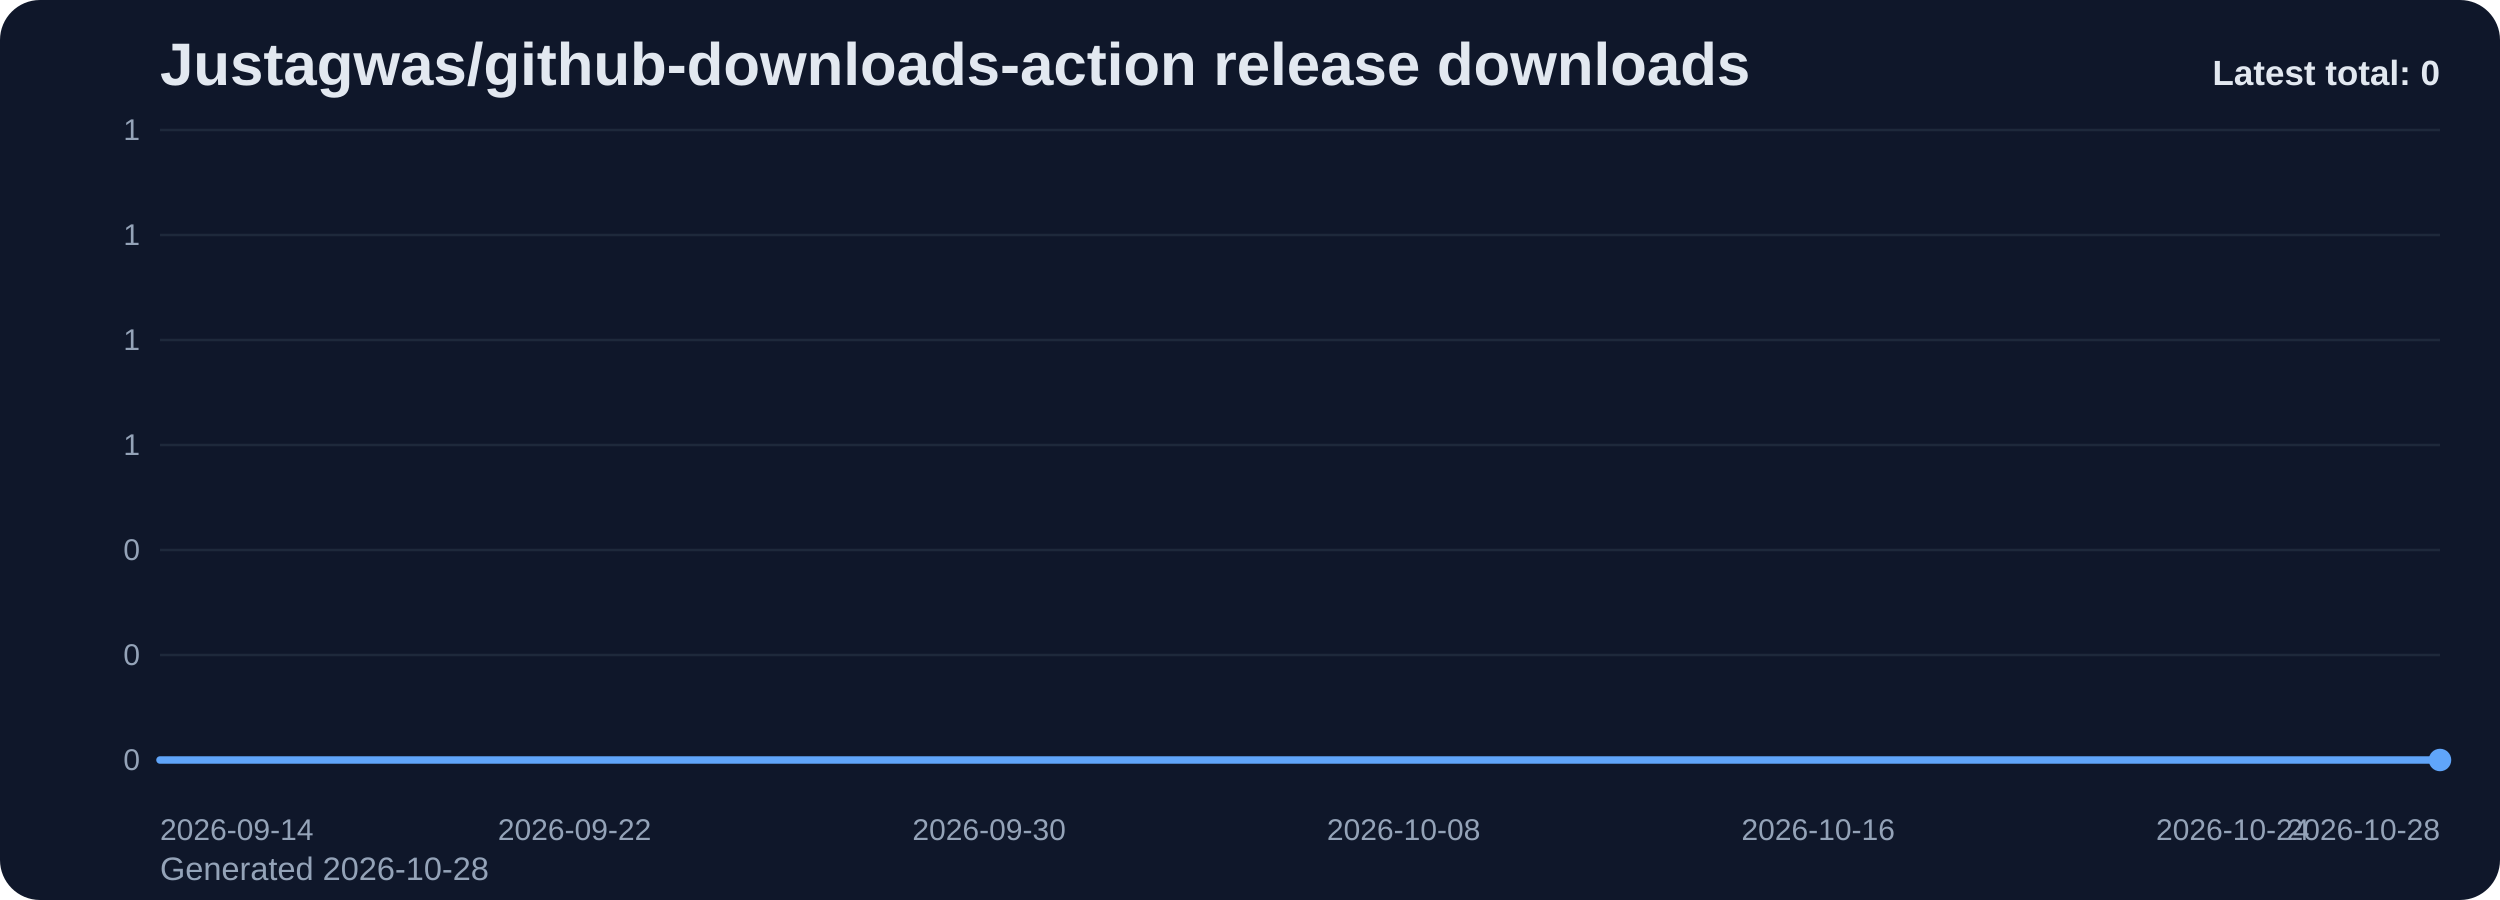
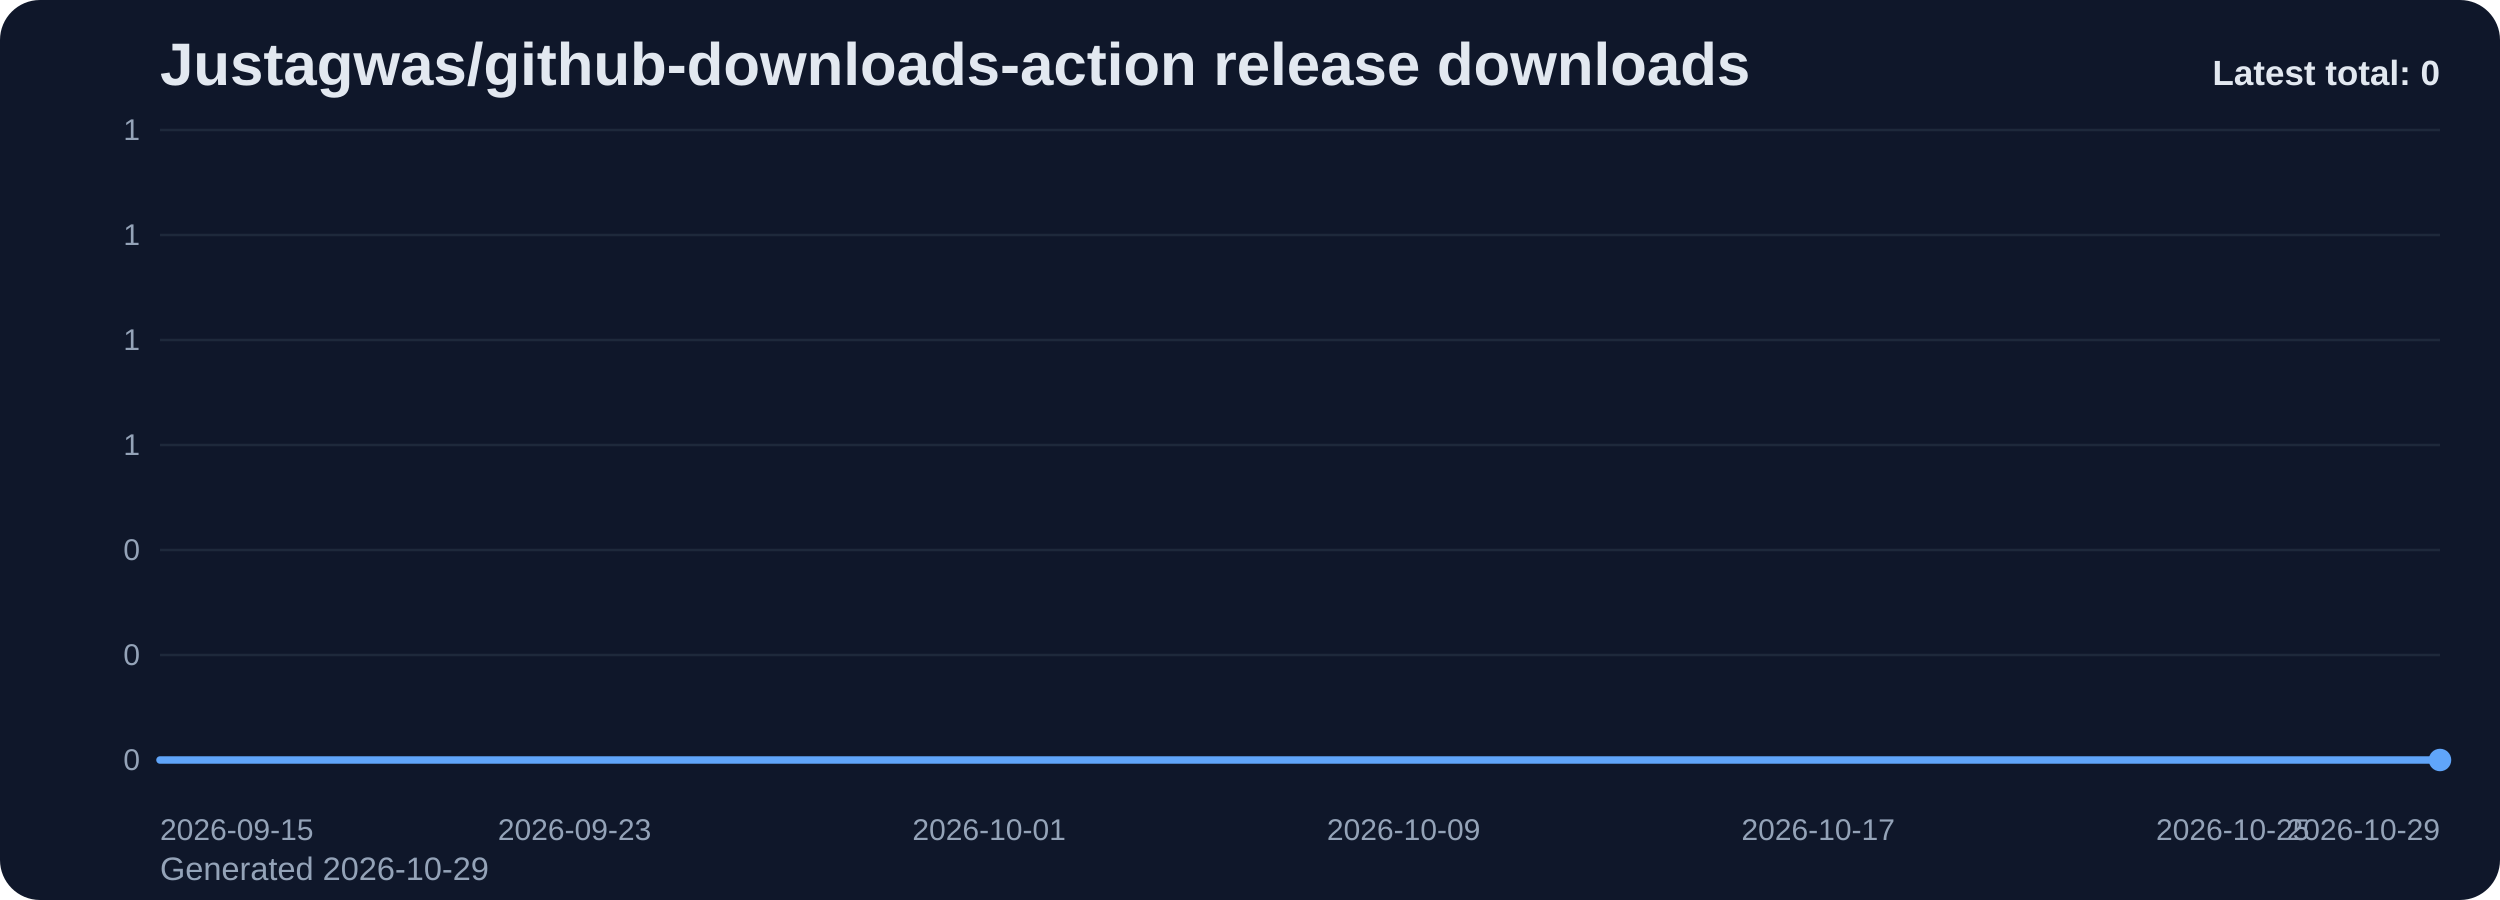
<svg xmlns="http://www.w3.org/2000/svg" viewBox="0 0 1000 360" role="img" aria-label="Justagwas/github-downloads-action release downloads chart">
  <defs>
    <linearGradient id="fill-total-trend-slate" x1="0" y1="0" x2="0" y2="1">
      <stop offset="0%" stop-color="#60a5fa" stop-opacity="0.32" />
      <stop offset="100%" stop-color="#60a5fa" stop-opacity="0.05" />
    </linearGradient>
    <style>
      .bg { fill: #0f172a; }
      .title { font: 700 24px Arial, sans-serif; fill: #e2e8f0; }
      .sub { font: 400 13px Arial, sans-serif; fill: #94a3b8; }
      .grid { stroke: #1e293b; stroke-width: 1; }
      .axis { font: 400 12px Arial, sans-serif; fill: #94a3b8; }
      .line { fill: none; stroke: #60a5fa; stroke-width: 3; stroke-linecap: round; stroke-linejoin: round; }
      .dot { fill: #60a5fa; }
      .value { font: 600 11px Arial, sans-serif; fill: #cbd5e1; }
      .latest { font: 700 14px Arial, sans-serif; fill: #e2e8f0; }
    </style>
  </defs>
  <rect class="bg" x="0" y="0" width="1000" height="360" rx="16" />
  <text class="title" x="64" y="34">Justagwas/github-downloads-action release downloads</text>
-   <text class="sub" x="64" y="352">Generated 2026-10-28</text>
+   <text class="sub" x="64" y="352">Generated 2026-10-29</text>
  <line x1="64" y1="52.00" x2="976" y2="52.00" class="grid" />
  <text x="56" y="56.00" text-anchor="end" class="axis">1</text>
  <line x1="64" y1="94.00" x2="976" y2="94.00" class="grid" />
  <text x="56" y="98.00" text-anchor="end" class="axis">1</text>
  <line x1="64" y1="136.00" x2="976" y2="136.00" class="grid" />
  <text x="56" y="140.00" text-anchor="end" class="axis">1</text>
  <line x1="64" y1="178.00" x2="976" y2="178.00" class="grid" />
  <text x="56" y="182.00" text-anchor="end" class="axis">1</text>
  <line x1="64" y1="220.00" x2="976" y2="220.00" class="grid" />
  <text x="56" y="224.00" text-anchor="end" class="axis">0</text>
  <line x1="64" y1="262.00" x2="976" y2="262.00" class="grid" />
  <text x="56" y="266.00" text-anchor="end" class="axis">0</text>
  <line x1="64" y1="304.00" x2="976" y2="304.00" class="grid" />
  <text x="56" y="308.00" text-anchor="end" class="axis">0</text>
  <path d="M 64.00 304 L 64.00 304.00 L 84.73 304.00 L 105.45 304.00 L 126.18 304.00 L 146.91 304.00 L 167.64 304.00 L 188.36 304.00 L 209.09 304.00 L 229.82 304.00 L 250.55 304.00 L 271.27 304.00 L 292.00 304.00 L 312.73 304.00 L 333.45 304.00 L 354.18 304.00 L 374.91 304.00 L 395.64 304.00 L 416.36 304.00 L 437.09 304.00 L 457.82 304.00 L 478.55 304.00 L 499.27 304.00 L 520.00 304.00 L 540.73 304.00 L 561.45 304.00 L 582.18 304.00 L 602.91 304.00 L 623.64 304.00 L 644.36 304.00 L 665.09 304.00 L 685.82 304.00 L 706.55 304.00 L 727.27 304.00 L 748.00 304.00 L 768.73 304.00 L 789.45 304.00 L 810.18 304.00 L 830.91 304.00 L 851.64 304.00 L 872.36 304.00 L 893.09 304.00 L 913.82 304.00 L 934.55 304.00 L 955.27 304.00 L 976.00 304.00 L 976.00 304 Z" fill="url(#fill-total-trend-slate)" />
  <polyline class="line" points="64.00,304.00 84.73,304.00 105.45,304.00 126.18,304.00 146.91,304.00 167.64,304.00 188.36,304.00 209.09,304.00 229.82,304.00 250.55,304.00 271.27,304.00 292.00,304.00 312.73,304.00 333.45,304.00 354.18,304.00 374.91,304.00 395.64,304.00 416.36,304.00 437.09,304.00 457.82,304.00 478.55,304.00 499.27,304.00 520.00,304.00 540.73,304.00 561.45,304.00 582.18,304.00 602.91,304.00 623.64,304.00 644.36,304.00 665.09,304.00 685.82,304.00 706.55,304.00 727.27,304.00 748.00,304.00 768.73,304.00 789.45,304.00 810.18,304.00 830.91,304.00 851.64,304.00 872.36,304.00 893.09,304.00 913.82,304.00 934.55,304.00 955.27,304.00 976.00,304.00" />
  <circle class="dot" cx="976.00" cy="304.00" r="4.5" />
-   <text class="axis" x="64.00" y="336" text-anchor="start">2026-09-14</text>
-   <text class="axis" x="229.82" y="336" text-anchor="middle">2026-09-22</text>
-   <text class="axis" x="395.64" y="336" text-anchor="middle">2026-09-30</text>
-   <text class="axis" x="561.45" y="336" text-anchor="middle">2026-10-08</text>
-   <text class="axis" x="727.27" y="336" text-anchor="middle">2026-10-16</text>
-   <text class="axis" x="893.09" y="336" text-anchor="middle">2026-10-24</text>
-   <text class="axis" x="976.00" y="336" text-anchor="end">2026-10-28</text>
+   <text class="axis" x="64.00" y="336" text-anchor="start">2026-09-15</text>
+   <text class="axis" x="229.82" y="336" text-anchor="middle">2026-09-23</text>
+   <text class="axis" x="395.64" y="336" text-anchor="middle">2026-10-01</text>
+   <text class="axis" x="561.45" y="336" text-anchor="middle">2026-10-09</text>
+   <text class="axis" x="727.27" y="336" text-anchor="middle">2026-10-17</text>
+   <text class="axis" x="893.09" y="336" text-anchor="middle">2026-10-25</text>
+   <text class="axis" x="976.00" y="336" text-anchor="end">2026-10-29</text>
  <text class="latest" x="976" y="34" text-anchor="end">Latest total: 0</text>
</svg>
